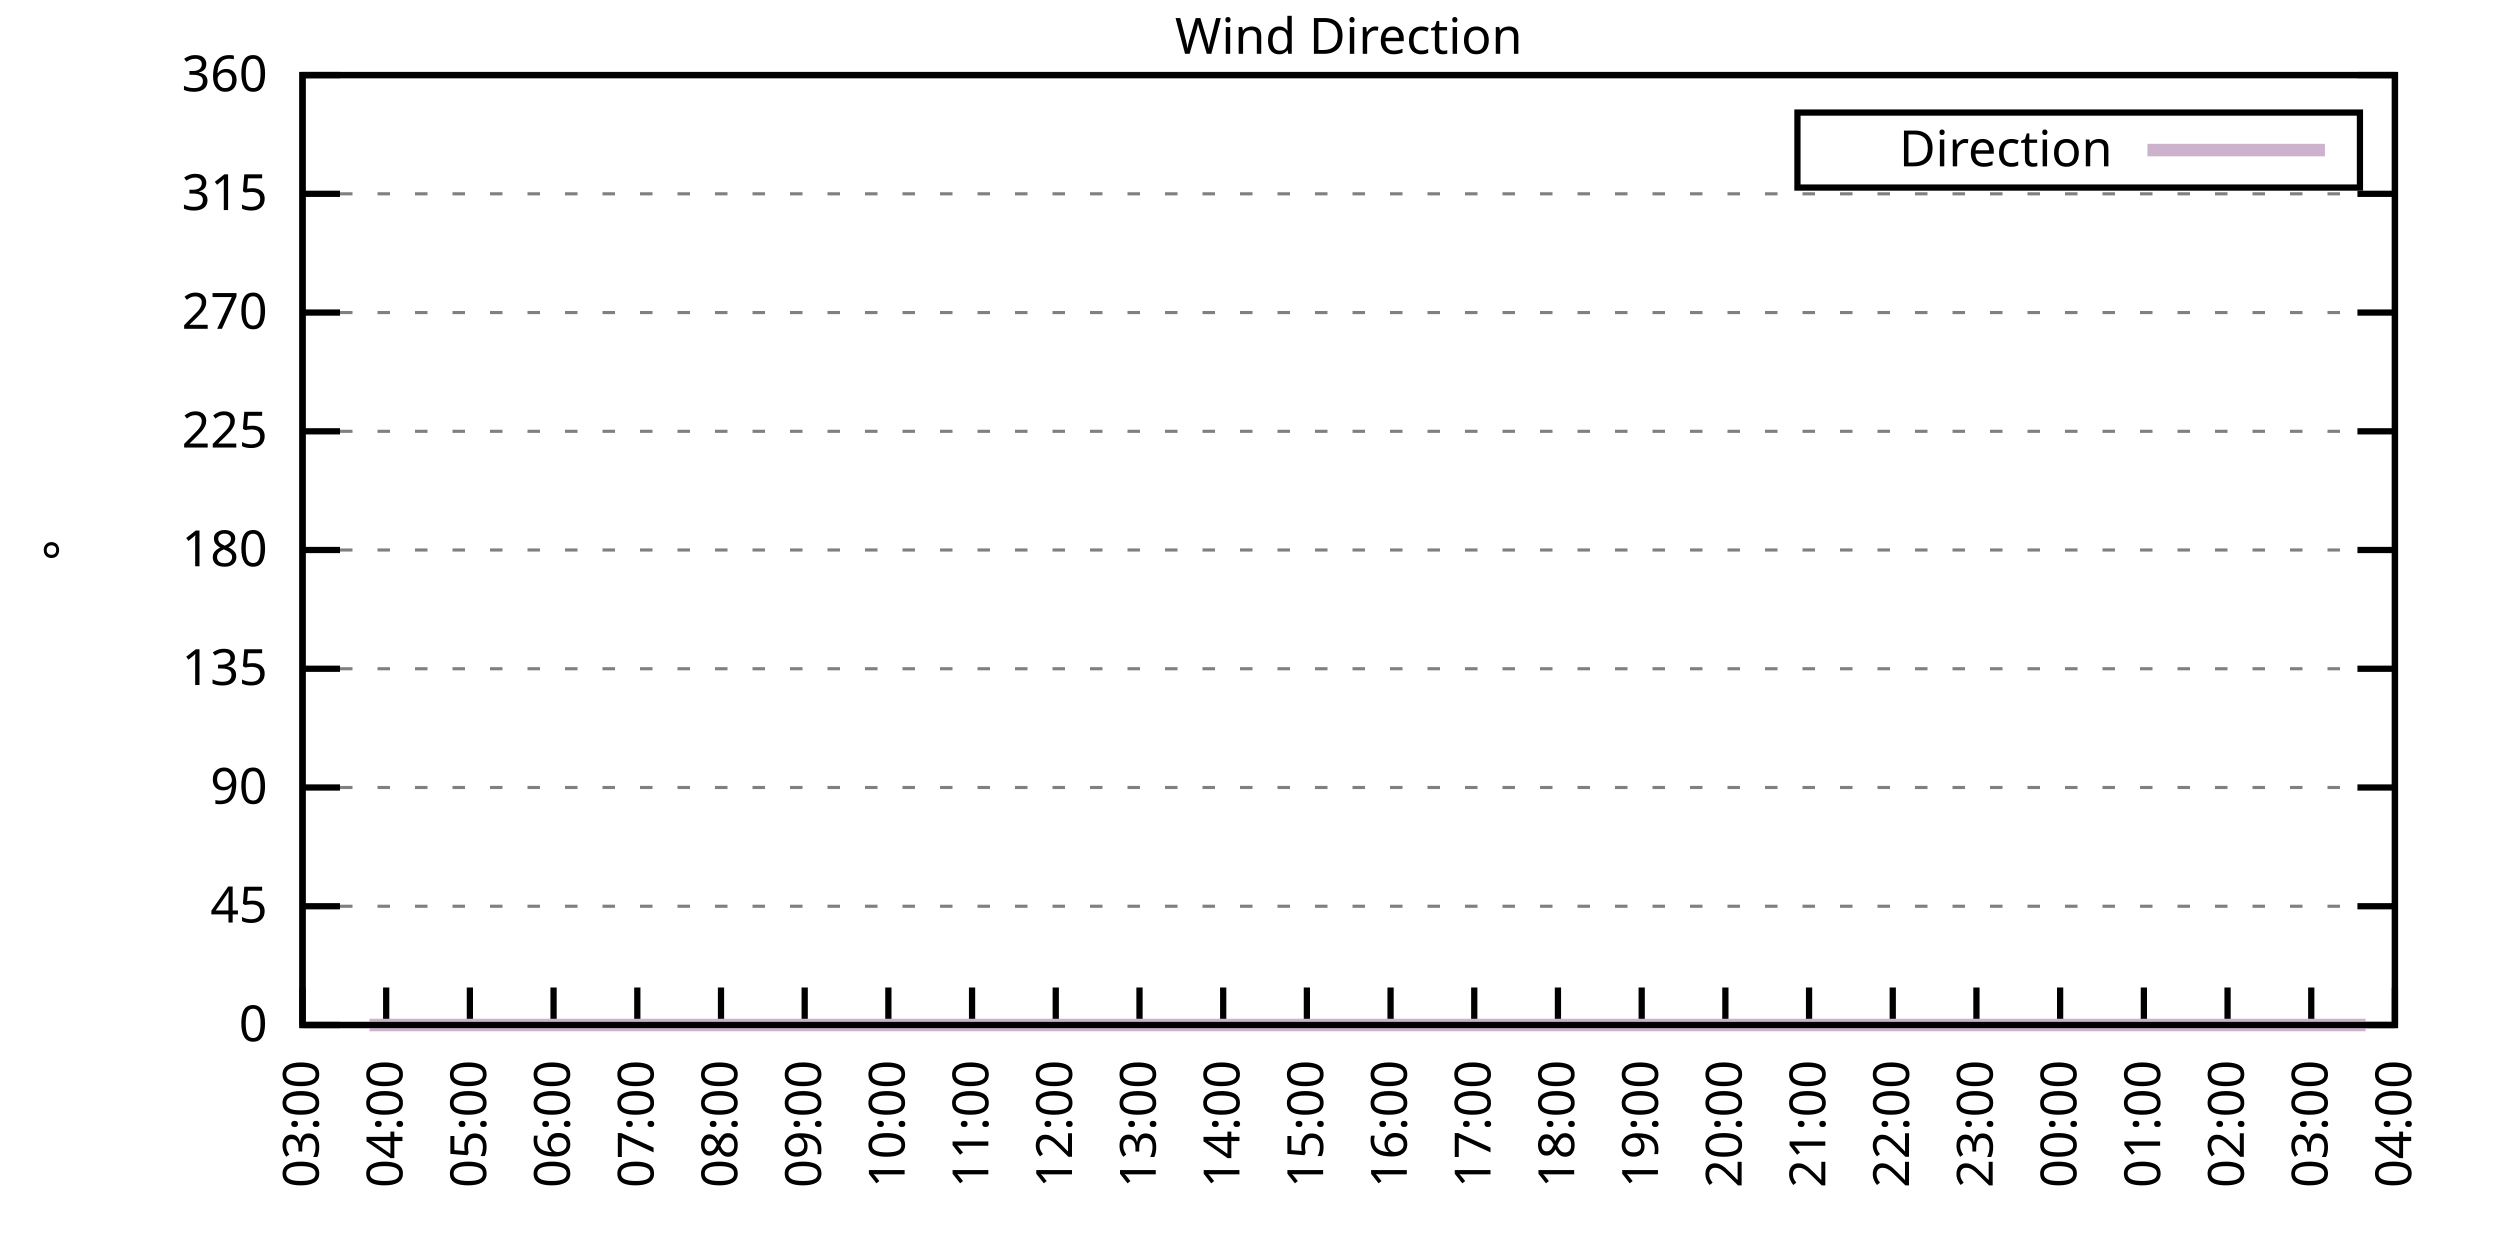
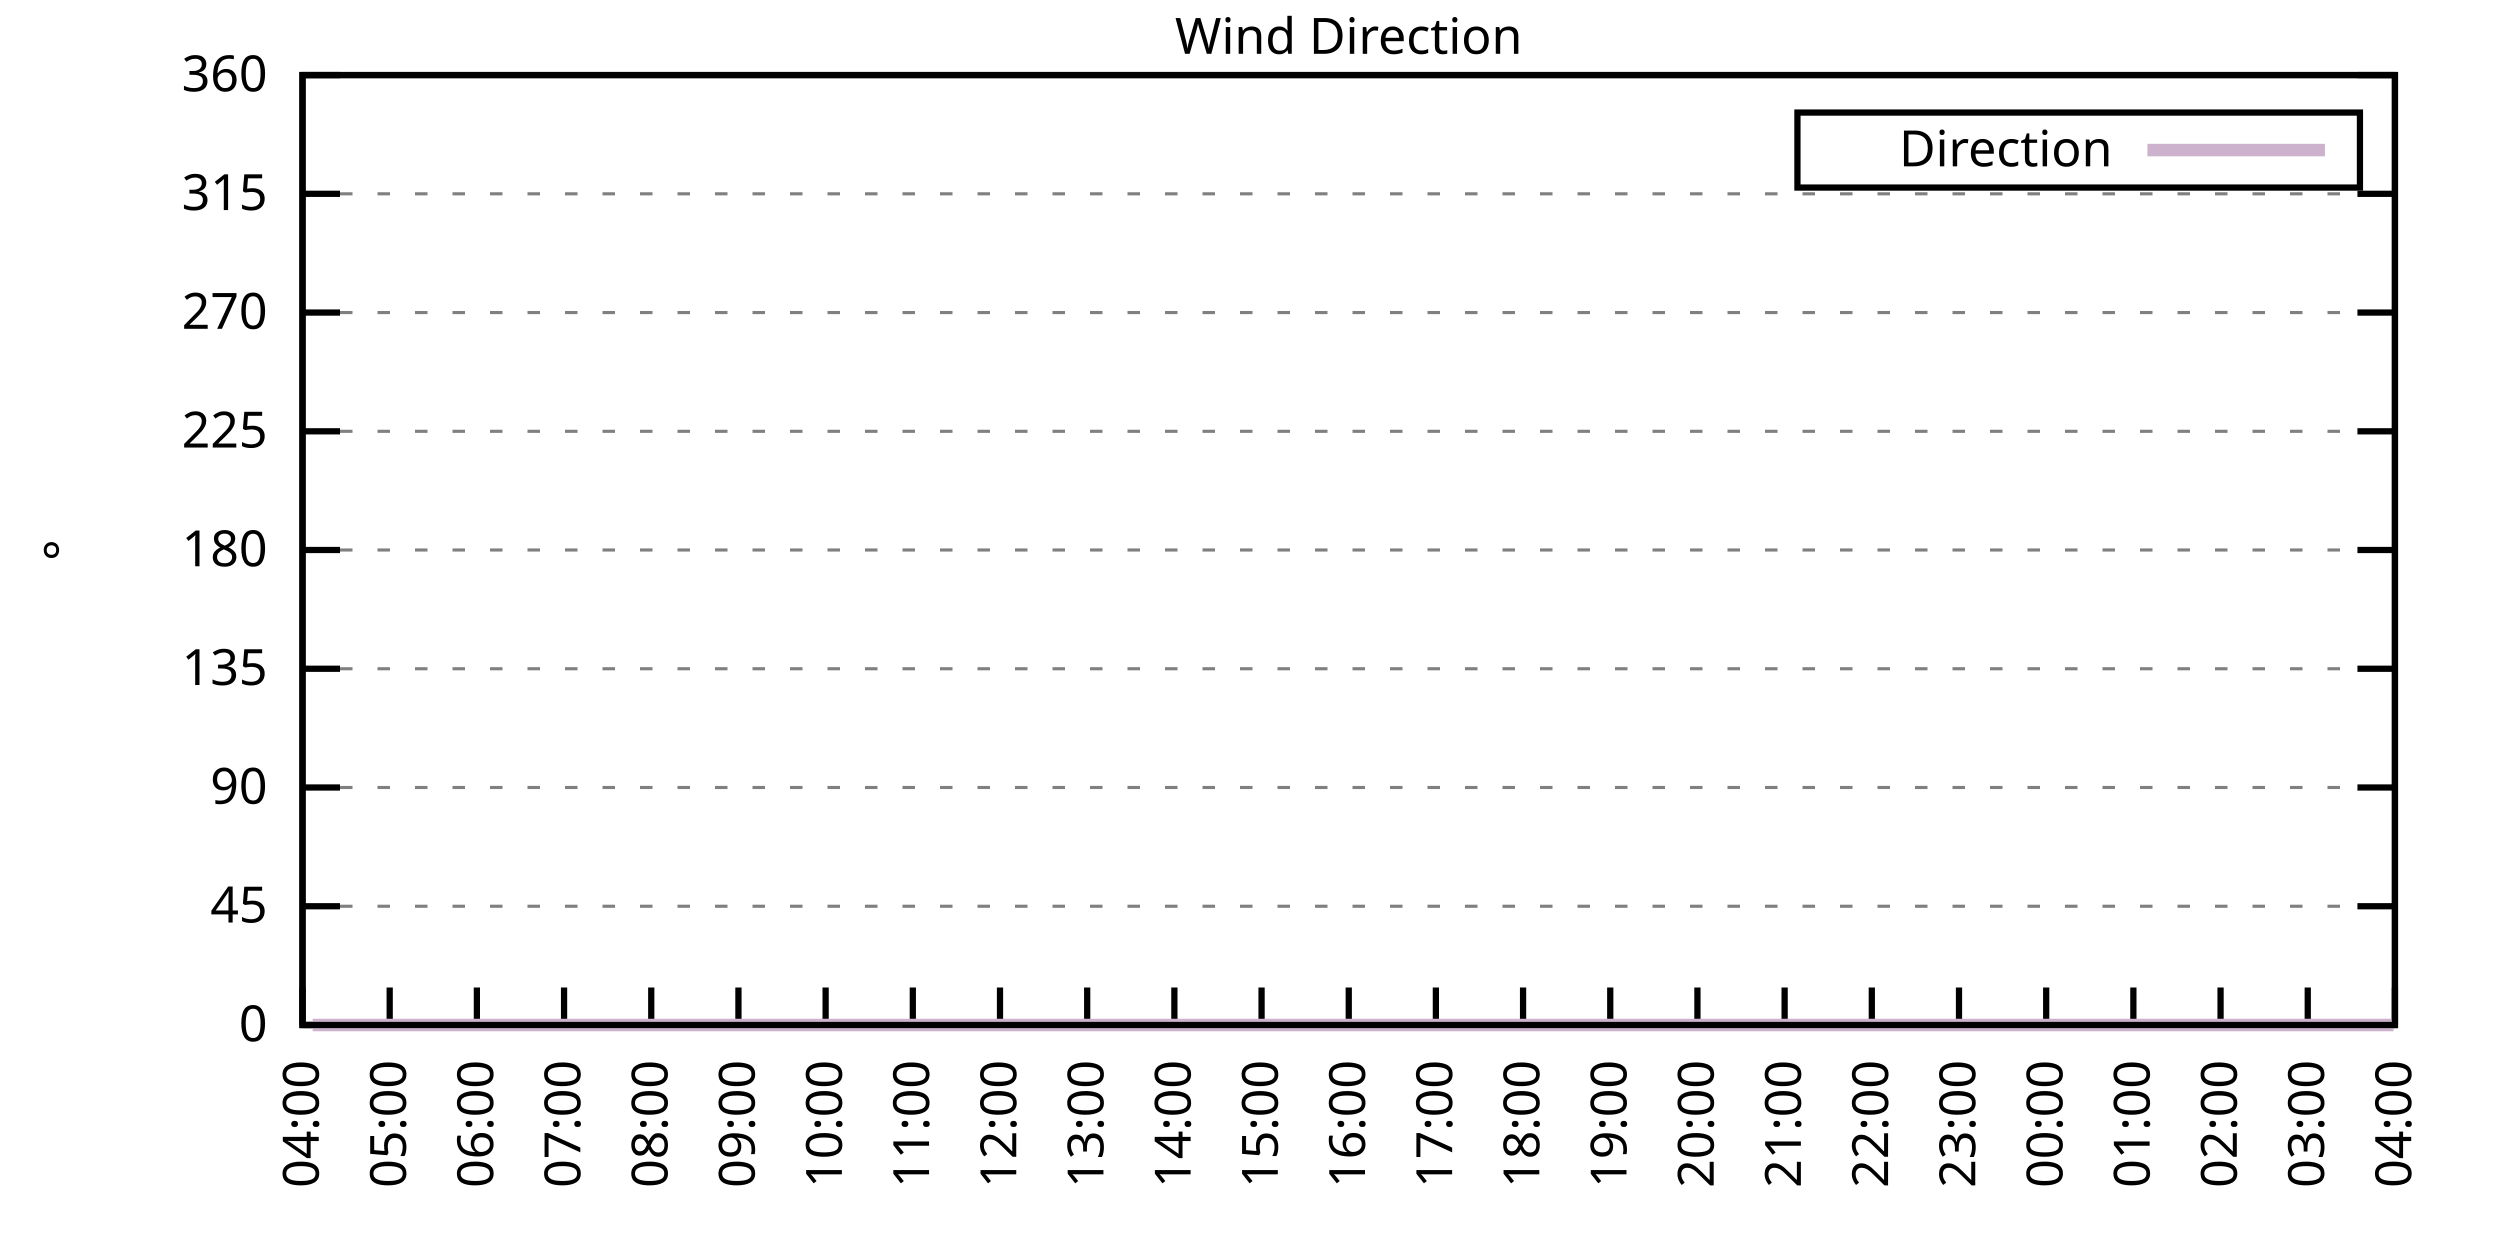
<svg xmlns="http://www.w3.org/2000/svg" xmlns:xlink="http://www.w3.org/1999/xlink" width="400" height="200" viewBox="0 0 400 200">
  <g id="gnuplot_canvas">
    <rect x="0" y="0" width="400" height="200" fill="none" />
    <defs>
      <circle id="gpDot" r="0.5" stroke-width="0.5" stroke="currentColor" />
      <path id="gpPt0" stroke-width="0.333" stroke="currentColor" d="M-1,0 h2 M0,-1 v2" />
      <path id="gpPt1" stroke-width="0.333" stroke="currentColor" d="M-1,-1 L1,1 M1,-1 L-1,1" />
      <path id="gpPt2" stroke-width="0.333" stroke="currentColor" d="M-1,0 L1,0 M0,-1 L0,1 M-1,-1 L1,1 M-1,1 L1,-1" />
      <rect id="gpPt3" stroke-width="0.333" stroke="currentColor" x="-1" y="-1" width="2" height="2" />
      <rect id="gpPt4" stroke-width="0.333" stroke="currentColor" fill="currentColor" x="-1" y="-1" width="2" height="2" />
      <circle id="gpPt5" stroke-width="0.333" stroke="currentColor" cx="0" cy="0" r="1" />
      <use xlink:href="#gpPt5" id="gpPt6" fill="currentColor" stroke="none" />
      <path id="gpPt7" stroke-width="0.333" stroke="currentColor" d="M0,-1.33 L-1.33,0.67 L1.33,0.67 z" />
      <use xlink:href="#gpPt7" id="gpPt8" fill="currentColor" stroke="none" />
      <use xlink:href="#gpPt7" id="gpPt9" stroke="currentColor" transform="rotate(180)" />
      <use xlink:href="#gpPt9" id="gpPt10" fill="currentColor" stroke="none" />
      <use xlink:href="#gpPt3" id="gpPt11" stroke="currentColor" transform="rotate(45)" />
      <use xlink:href="#gpPt11" id="gpPt12" fill="currentColor" stroke="none" />
      <path id="gpPt13" stroke-width="0.333" stroke="currentColor" d="M0,1.330 L1.265,0.411 L0.782,-1.067 L-0.782,-1.076 L-1.265,0.411 z" />
      <use xlink:href="#gpPt13" id="gpPt14" fill="currentColor" stroke="none" />
      <filter id="textbox" filterUnits="objectBoundingBox" x="0" y="0" height="1" width="1">
        <feFlood flood-color="white" flood-opacity="1" result="bgnd" />
        <feComposite in="SourceGraphic" in2="bgnd" operator="atop" />
      </filter>
      <filter id="greybox" filterUnits="objectBoundingBox" x="0" y="0" height="1" width="1">
        <feFlood flood-color="lightgrey" flood-opacity="1" result="grey" />
        <feComposite in="SourceGraphic" in2="grey" operator="atop" />
      </filter>
    </defs>
    <g fill="none" color="white" stroke="currentColor" stroke-width="1.00" stroke-linecap="butt" stroke-linejoin="miter">
</g>
    <g fill="none" color="black" stroke="currentColor" stroke-width="1.00" stroke-linecap="butt" stroke-linejoin="miter">
      <g stroke="none" shape-rendering="crispEdges">
        <polygon fill="rgb(255, 255, 255)" points="48.40,164.00 383.18,164.00 383.18,12.02 48.40,12.02 " />
      </g>
    </g>
    <g fill="none" color="black" stroke="currentColor" stroke-width="1.00" stroke-linecap="butt" stroke-linejoin="miter">
</g>
    <g fill="none" color="black" stroke="black" stroke-width="0.50" stroke-linecap="butt" stroke-linejoin="miter">
</g>
    <g fill="none" color="gray" stroke="currentColor" stroke-width="0.50" stroke-linecap="butt" stroke-linejoin="miter">
      <path stroke="gray" stroke-dasharray="2,4" class="gridline" d="M48.40,164.00 L383.19,164.00  " />
    </g>
    <g fill="none" color="gray" stroke="gray" stroke-width="1.00" stroke-linecap="butt" stroke-linejoin="miter">
</g>
    <g fill="none" color="black" stroke="currentColor" stroke-width="1.00" stroke-linecap="butt" stroke-linejoin="miter">
      <path stroke="black" d="M48.40,164.00 L54.40,164.00 M383.19,164.00 L377.19,164.00  " />
      <g transform="translate(42.80,166.60)" stroke="none" fill="black" font-family="Sans" font-size="8.00" text-anchor="end">
        <text>
          <tspan font-family="Sans"> 0</tspan>
        </text>
      </g>
    </g>
    <g fill="none" color="black" stroke="currentColor" stroke-width="1.00" stroke-linecap="butt" stroke-linejoin="miter">
</g>
    <g fill="none" color="black" stroke="black" stroke-width="0.50" stroke-linecap="butt" stroke-linejoin="miter">
</g>
    <g fill="none" color="gray" stroke="currentColor" stroke-width="0.50" stroke-linecap="butt" stroke-linejoin="miter">
      <path stroke="gray" stroke-dasharray="2,4" class="gridline" d="M48.40,145.00 L383.19,145.00  " />
    </g>
    <g fill="none" color="gray" stroke="gray" stroke-width="1.00" stroke-linecap="butt" stroke-linejoin="miter">
</g>
    <g fill="none" color="black" stroke="currentColor" stroke-width="1.00" stroke-linecap="butt" stroke-linejoin="miter">
      <path stroke="black" d="M48.40,145.00 L54.40,145.00 M383.19,145.00 L377.19,145.00  " />
      <g transform="translate(42.80,147.60)" stroke="none" fill="black" font-family="Sans" font-size="8.00" text-anchor="end">
        <text>
          <tspan font-family="Sans"> 45</tspan>
        </text>
      </g>
    </g>
    <g fill="none" color="black" stroke="currentColor" stroke-width="1.00" stroke-linecap="butt" stroke-linejoin="miter">
</g>
    <g fill="none" color="black" stroke="black" stroke-width="0.50" stroke-linecap="butt" stroke-linejoin="miter">
</g>
    <g fill="none" color="gray" stroke="currentColor" stroke-width="0.50" stroke-linecap="butt" stroke-linejoin="miter">
      <path stroke="gray" stroke-dasharray="2,4" class="gridline" d="M48.40,126.00 L383.19,126.00  " />
    </g>
    <g fill="none" color="gray" stroke="gray" stroke-width="1.00" stroke-linecap="butt" stroke-linejoin="miter">
</g>
    <g fill="none" color="black" stroke="currentColor" stroke-width="1.00" stroke-linecap="butt" stroke-linejoin="miter">
      <path stroke="black" d="M48.40,126.00 L54.40,126.00 M383.19,126.00 L377.19,126.00  " />
      <g transform="translate(42.80,128.60)" stroke="none" fill="black" font-family="Sans" font-size="8.00" text-anchor="end">
        <text>
          <tspan font-family="Sans"> 90</tspan>
        </text>
      </g>
    </g>
    <g fill="none" color="black" stroke="currentColor" stroke-width="1.00" stroke-linecap="butt" stroke-linejoin="miter">
</g>
    <g fill="none" color="black" stroke="black" stroke-width="0.50" stroke-linecap="butt" stroke-linejoin="miter">
</g>
    <g fill="none" color="gray" stroke="currentColor" stroke-width="0.50" stroke-linecap="butt" stroke-linejoin="miter">
      <path stroke="gray" stroke-dasharray="2,4" class="gridline" d="M48.40,107.00 L383.19,107.00  " />
    </g>
    <g fill="none" color="gray" stroke="gray" stroke-width="1.00" stroke-linecap="butt" stroke-linejoin="miter">
</g>
    <g fill="none" color="black" stroke="currentColor" stroke-width="1.00" stroke-linecap="butt" stroke-linejoin="miter">
      <path stroke="black" d="M48.40,107.00 L54.40,107.00 M383.19,107.00 L377.19,107.00  " />
      <g transform="translate(42.80,109.60)" stroke="none" fill="black" font-family="Sans" font-size="8.00" text-anchor="end">
        <text>
          <tspan font-family="Sans"> 135</tspan>
        </text>
      </g>
    </g>
    <g fill="none" color="black" stroke="currentColor" stroke-width="1.00" stroke-linecap="butt" stroke-linejoin="miter">
</g>
    <g fill="none" color="black" stroke="black" stroke-width="0.50" stroke-linecap="butt" stroke-linejoin="miter">
</g>
    <g fill="none" color="gray" stroke="currentColor" stroke-width="0.50" stroke-linecap="butt" stroke-linejoin="miter">
      <path stroke="gray" stroke-dasharray="2,4" class="gridline" d="M48.40,88.00 L383.19,88.00  " />
    </g>
    <g fill="none" color="gray" stroke="gray" stroke-width="1.00" stroke-linecap="butt" stroke-linejoin="miter">
</g>
    <g fill="none" color="black" stroke="currentColor" stroke-width="1.00" stroke-linecap="butt" stroke-linejoin="miter">
      <path stroke="black" d="M48.40,88.00 L54.40,88.00 M383.19,88.00 L377.19,88.00  " />
      <g transform="translate(42.80,90.60)" stroke="none" fill="black" font-family="Sans" font-size="8.00" text-anchor="end">
        <text>
          <tspan font-family="Sans"> 180</tspan>
        </text>
      </g>
    </g>
    <g fill="none" color="black" stroke="currentColor" stroke-width="1.00" stroke-linecap="butt" stroke-linejoin="miter">
</g>
    <g fill="none" color="black" stroke="black" stroke-width="0.50" stroke-linecap="butt" stroke-linejoin="miter">
</g>
    <g fill="none" color="gray" stroke="currentColor" stroke-width="0.50" stroke-linecap="butt" stroke-linejoin="miter">
      <path stroke="gray" stroke-dasharray="2,4" class="gridline" d="M48.40,69.01 L383.19,69.01  " />
    </g>
    <g fill="none" color="gray" stroke="gray" stroke-width="1.00" stroke-linecap="butt" stroke-linejoin="miter">
</g>
    <g fill="none" color="black" stroke="currentColor" stroke-width="1.00" stroke-linecap="butt" stroke-linejoin="miter">
      <path stroke="black" d="M48.40,69.01 L54.40,69.01 M383.19,69.01 L377.19,69.01  " />
      <g transform="translate(42.80,71.61)" stroke="none" fill="black" font-family="Sans" font-size="8.00" text-anchor="end">
        <text>
          <tspan font-family="Sans"> 225</tspan>
        </text>
      </g>
    </g>
    <g fill="none" color="black" stroke="currentColor" stroke-width="1.00" stroke-linecap="butt" stroke-linejoin="miter">
</g>
    <g fill="none" color="black" stroke="black" stroke-width="0.50" stroke-linecap="butt" stroke-linejoin="miter">
</g>
    <g fill="none" color="gray" stroke="currentColor" stroke-width="0.50" stroke-linecap="butt" stroke-linejoin="miter">
      <path stroke="gray" stroke-dasharray="2,4" class="gridline" d="M48.40,50.01 L383.19,50.01  " />
    </g>
    <g fill="none" color="gray" stroke="gray" stroke-width="1.00" stroke-linecap="butt" stroke-linejoin="miter">
</g>
    <g fill="none" color="black" stroke="currentColor" stroke-width="1.00" stroke-linecap="butt" stroke-linejoin="miter">
      <path stroke="black" d="M48.40,50.01 L54.40,50.01 M383.19,50.01 L377.19,50.01  " />
      <g transform="translate(42.80,52.61)" stroke="none" fill="black" font-family="Sans" font-size="8.00" text-anchor="end">
        <text>
          <tspan font-family="Sans"> 270</tspan>
        </text>
      </g>
    </g>
    <g fill="none" color="black" stroke="currentColor" stroke-width="1.00" stroke-linecap="butt" stroke-linejoin="miter">
</g>
    <g fill="none" color="black" stroke="black" stroke-width="0.50" stroke-linecap="butt" stroke-linejoin="miter">
</g>
    <g fill="none" color="gray" stroke="currentColor" stroke-width="0.50" stroke-linecap="butt" stroke-linejoin="miter">
      <path stroke="gray" stroke-dasharray="2,4" class="gridline" d="M48.40,31.01 L383.19,31.01  " />
    </g>
    <g fill="none" color="gray" stroke="gray" stroke-width="1.00" stroke-linecap="butt" stroke-linejoin="miter">
</g>
    <g fill="none" color="black" stroke="currentColor" stroke-width="1.00" stroke-linecap="butt" stroke-linejoin="miter">
      <path stroke="black" d="M48.40,31.01 L54.40,31.01 M383.19,31.01 L377.19,31.01  " />
      <g transform="translate(42.80,33.61)" stroke="none" fill="black" font-family="Sans" font-size="8.00" text-anchor="end">
        <text>
          <tspan font-family="Sans"> 315</tspan>
        </text>
      </g>
    </g>
    <g fill="none" color="black" stroke="currentColor" stroke-width="1.00" stroke-linecap="butt" stroke-linejoin="miter">
</g>
    <g fill="none" color="black" stroke="black" stroke-width="0.50" stroke-linecap="butt" stroke-linejoin="miter">
</g>
    <g fill="none" color="gray" stroke="currentColor" stroke-width="0.50" stroke-linecap="butt" stroke-linejoin="miter">
      <path stroke="gray" stroke-dasharray="2,4" class="gridline" d="M48.40,12.01 L383.19,12.01  " />
    </g>
    <g fill="none" color="gray" stroke="gray" stroke-width="1.00" stroke-linecap="butt" stroke-linejoin="miter">
</g>
    <g fill="none" color="black" stroke="currentColor" stroke-width="1.00" stroke-linecap="butt" stroke-linejoin="miter">
      <path stroke="black" d="M48.40,12.01 L54.40,12.01 M383.19,12.01 L377.19,12.01  " />
      <g transform="translate(42.80,14.61)" stroke="none" fill="black" font-family="Sans" font-size="8.00" text-anchor="end">
        <text>
          <tspan font-family="Sans"> 360</tspan>
        </text>
      </g>
    </g>
    <g fill="none" color="black" stroke="currentColor" stroke-width="1.00" stroke-linecap="butt" stroke-linejoin="miter">
      <path stroke="black" d="M48.40,164.00 L48.40,158.00  " />
      <g transform="translate(51.00,169.60) rotate(270.00)" stroke="none" fill="black" font-family="Sans" font-size="8.00" text-anchor="end">
        <text>
-           <tspan font-family="Sans">03:00</tspan>
-         </text>
-       </g>
-     </g>
-     <g fill="none" color="black" stroke="currentColor" stroke-width="1.00" stroke-linecap="butt" stroke-linejoin="miter">
-       <path stroke="black" d="M61.79,164.00 L61.79,158.00  " />
-       <g transform="translate(64.39,169.60) rotate(270.00)" stroke="none" fill="black" font-family="Sans" font-size="8.00" text-anchor="end">
-         <text>
          <tspan font-family="Sans">04:00</tspan>
        </text>
      </g>
    </g>
    <g fill="none" color="black" stroke="currentColor" stroke-width="1.00" stroke-linecap="butt" stroke-linejoin="miter">
-       <path stroke="black" d="M75.18,164.00 L75.18,158.00  " />
-       <g transform="translate(77.78,169.60) rotate(270.00)" stroke="none" fill="black" font-family="Sans" font-size="8.00" text-anchor="end">
+       <path stroke="black" d="M62.35,164.00 L62.35,158.00  " />
+       <g transform="translate(64.95,169.60) rotate(270.00)" stroke="none" fill="black" font-family="Sans" font-size="8.00" text-anchor="end">
        <text>
          <tspan font-family="Sans">05:00</tspan>
        </text>
      </g>
    </g>
    <g fill="none" color="black" stroke="currentColor" stroke-width="1.00" stroke-linecap="butt" stroke-linejoin="miter">
-       <path stroke="black" d="M88.57,164.00 L88.57,158.00  " />
-       <g transform="translate(91.17,169.60) rotate(270.00)" stroke="none" fill="black" font-family="Sans" font-size="8.00" text-anchor="end">
+       <path stroke="black" d="M76.30,164.00 L76.30,158.00  " />
+       <g transform="translate(78.90,169.60) rotate(270.00)" stroke="none" fill="black" font-family="Sans" font-size="8.00" text-anchor="end">
        <text>
          <tspan font-family="Sans">06:00</tspan>
        </text>
      </g>
    </g>
    <g fill="none" color="black" stroke="currentColor" stroke-width="1.00" stroke-linecap="butt" stroke-linejoin="miter">
-       <path stroke="black" d="M101.97,164.00 L101.97,158.00  " />
-       <g transform="translate(104.57,169.60) rotate(270.00)" stroke="none" fill="black" font-family="Sans" font-size="8.00" text-anchor="end">
+       <path stroke="black" d="M90.25,164.00 L90.25,158.00  " />
+       <g transform="translate(92.85,169.60) rotate(270.00)" stroke="none" fill="black" font-family="Sans" font-size="8.00" text-anchor="end">
        <text>
          <tspan font-family="Sans">07:00</tspan>
        </text>
      </g>
    </g>
    <g fill="none" color="black" stroke="currentColor" stroke-width="1.00" stroke-linecap="butt" stroke-linejoin="miter">
-       <path stroke="black" d="M115.36,164.00 L115.36,158.00  " />
-       <g transform="translate(117.96,169.60) rotate(270.00)" stroke="none" fill="black" font-family="Sans" font-size="8.00" text-anchor="end">
+       <path stroke="black" d="M104.20,164.00 L104.20,158.00  " />
+       <g transform="translate(106.80,169.60) rotate(270.00)" stroke="none" fill="black" font-family="Sans" font-size="8.00" text-anchor="end">
        <text>
          <tspan font-family="Sans">08:00</tspan>
        </text>
      </g>
    </g>
    <g fill="none" color="black" stroke="currentColor" stroke-width="1.00" stroke-linecap="butt" stroke-linejoin="miter">
-       <path stroke="black" d="M128.75,164.00 L128.75,158.00  " />
-       <g transform="translate(131.35,169.60) rotate(270.00)" stroke="none" fill="black" font-family="Sans" font-size="8.00" text-anchor="end">
+       <path stroke="black" d="M118.15,164.00 L118.15,158.00  " />
+       <g transform="translate(120.75,169.60) rotate(270.00)" stroke="none" fill="black" font-family="Sans" font-size="8.00" text-anchor="end">
        <text>
          <tspan font-family="Sans">09:00</tspan>
        </text>
      </g>
    </g>
    <g fill="none" color="black" stroke="currentColor" stroke-width="1.00" stroke-linecap="butt" stroke-linejoin="miter">
-       <path stroke="black" d="M142.14,164.00 L142.14,158.00  " />
-       <g transform="translate(144.74,169.60) rotate(270.00)" stroke="none" fill="black" font-family="Sans" font-size="8.00" text-anchor="end">
+       <path stroke="black" d="M132.10,164.00 L132.10,158.00  " />
+       <g transform="translate(134.70,169.60) rotate(270.00)" stroke="none" fill="black" font-family="Sans" font-size="8.00" text-anchor="end">
        <text>
          <tspan font-family="Sans">10:00</tspan>
        </text>
      </g>
    </g>
    <g fill="none" color="black" stroke="currentColor" stroke-width="1.00" stroke-linecap="butt" stroke-linejoin="miter">
-       <path stroke="black" d="M155.53,164.00 L155.53,158.00  " />
-       <g transform="translate(158.13,169.60) rotate(270.00)" stroke="none" fill="black" font-family="Sans" font-size="8.00" text-anchor="end">
+       <path stroke="black" d="M146.05,164.00 L146.05,158.00  " />
+       <g transform="translate(148.65,169.60) rotate(270.00)" stroke="none" fill="black" font-family="Sans" font-size="8.00" text-anchor="end">
        <text>
          <tspan font-family="Sans">11:00</tspan>
        </text>
      </g>
    </g>
    <g fill="none" color="black" stroke="currentColor" stroke-width="1.00" stroke-linecap="butt" stroke-linejoin="miter">
-       <path stroke="black" d="M168.92,164.00 L168.92,158.00  " />
-       <g transform="translate(171.52,169.60) rotate(270.00)" stroke="none" fill="black" font-family="Sans" font-size="8.00" text-anchor="end">
+       <path stroke="black" d="M160.00,164.00 L160.00,158.00  " />
+       <g transform="translate(162.60,169.60) rotate(270.00)" stroke="none" fill="black" font-family="Sans" font-size="8.00" text-anchor="end">
        <text>
          <tspan font-family="Sans">12:00</tspan>
        </text>
      </g>
    </g>
    <g fill="none" color="black" stroke="currentColor" stroke-width="1.00" stroke-linecap="butt" stroke-linejoin="miter">
-       <path stroke="black" d="M182.32,164.00 L182.32,158.00  " />
-       <g transform="translate(184.92,169.60) rotate(270.00)" stroke="none" fill="black" font-family="Sans" font-size="8.00" text-anchor="end">
+       <path stroke="black" d="M173.95,164.00 L173.95,158.00  " />
+       <g transform="translate(176.55,169.60) rotate(270.00)" stroke="none" fill="black" font-family="Sans" font-size="8.00" text-anchor="end">
        <text>
          <tspan font-family="Sans">13:00</tspan>
        </text>
      </g>
    </g>
    <g fill="none" color="black" stroke="currentColor" stroke-width="1.00" stroke-linecap="butt" stroke-linejoin="miter">
-       <path stroke="black" d="M195.71,164.00 L195.71,158.00  " />
-       <g transform="translate(198.31,169.60) rotate(270.00)" stroke="none" fill="black" font-family="Sans" font-size="8.00" text-anchor="end">
+       <path stroke="black" d="M187.90,164.00 L187.90,158.00  " />
+       <g transform="translate(190.50,169.60) rotate(270.00)" stroke="none" fill="black" font-family="Sans" font-size="8.00" text-anchor="end">
        <text>
          <tspan font-family="Sans">14:00</tspan>
        </text>
      </g>
    </g>
    <g fill="none" color="black" stroke="currentColor" stroke-width="1.00" stroke-linecap="butt" stroke-linejoin="miter">
-       <path stroke="black" d="M209.10,164.00 L209.10,158.00  " />
-       <g transform="translate(211.70,169.60) rotate(270.00)" stroke="none" fill="black" font-family="Sans" font-size="8.00" text-anchor="end">
+       <path stroke="black" d="M201.85,164.00 L201.85,158.00  " />
+       <g transform="translate(204.45,169.60) rotate(270.00)" stroke="none" fill="black" font-family="Sans" font-size="8.00" text-anchor="end">
        <text>
          <tspan font-family="Sans">15:00</tspan>
        </text>
      </g>
    </g>
    <g fill="none" color="black" stroke="currentColor" stroke-width="1.00" stroke-linecap="butt" stroke-linejoin="miter">
-       <path stroke="black" d="M222.49,164.00 L222.49,158.00  " />
-       <g transform="translate(225.09,169.60) rotate(270.00)" stroke="none" fill="black" font-family="Sans" font-size="8.00" text-anchor="end">
+       <path stroke="black" d="M215.80,164.00 L215.80,158.00  " />
+       <g transform="translate(218.40,169.60) rotate(270.00)" stroke="none" fill="black" font-family="Sans" font-size="8.00" text-anchor="end">
        <text>
          <tspan font-family="Sans">16:00</tspan>
        </text>
      </g>
    </g>
    <g fill="none" color="black" stroke="currentColor" stroke-width="1.00" stroke-linecap="butt" stroke-linejoin="miter">
-       <path stroke="black" d="M235.88,164.00 L235.88,158.00  " />
-       <g transform="translate(238.48,169.60) rotate(270.00)" stroke="none" fill="black" font-family="Sans" font-size="8.00" text-anchor="end">
+       <path stroke="black" d="M229.74,164.00 L229.74,158.00  " />
+       <g transform="translate(232.34,169.60) rotate(270.00)" stroke="none" fill="black" font-family="Sans" font-size="8.00" text-anchor="end">
        <text>
          <tspan font-family="Sans">17:00</tspan>
        </text>
      </g>
    </g>
    <g fill="none" color="black" stroke="currentColor" stroke-width="1.00" stroke-linecap="butt" stroke-linejoin="miter">
-       <path stroke="black" d="M249.27,164.00 L249.27,158.00  " />
-       <g transform="translate(251.87,169.60) rotate(270.00)" stroke="none" fill="black" font-family="Sans" font-size="8.00" text-anchor="end">
+       <path stroke="black" d="M243.69,164.00 L243.69,158.00  " />
+       <g transform="translate(246.29,169.60) rotate(270.00)" stroke="none" fill="black" font-family="Sans" font-size="8.00" text-anchor="end">
        <text>
          <tspan font-family="Sans">18:00</tspan>
        </text>
      </g>
    </g>
    <g fill="none" color="black" stroke="currentColor" stroke-width="1.00" stroke-linecap="butt" stroke-linejoin="miter">
-       <path stroke="black" d="M262.67,164.00 L262.67,158.00  " />
-       <g transform="translate(265.27,169.60) rotate(270.00)" stroke="none" fill="black" font-family="Sans" font-size="8.00" text-anchor="end">
+       <path stroke="black" d="M257.64,164.00 L257.64,158.00  " />
+       <g transform="translate(260.24,169.60) rotate(270.00)" stroke="none" fill="black" font-family="Sans" font-size="8.00" text-anchor="end">
        <text>
          <tspan font-family="Sans">19:00</tspan>
        </text>
      </g>
    </g>
    <g fill="none" color="black" stroke="currentColor" stroke-width="1.00" stroke-linecap="butt" stroke-linejoin="miter">
-       <path stroke="black" d="M276.06,164.00 L276.06,158.00  " />
-       <g transform="translate(278.66,169.60) rotate(270.00)" stroke="none" fill="black" font-family="Sans" font-size="8.00" text-anchor="end">
+       <path stroke="black" d="M271.59,164.00 L271.59,158.00  " />
+       <g transform="translate(274.19,169.60) rotate(270.00)" stroke="none" fill="black" font-family="Sans" font-size="8.00" text-anchor="end">
        <text>
          <tspan font-family="Sans">20:00</tspan>
        </text>
      </g>
    </g>
    <g fill="none" color="black" stroke="currentColor" stroke-width="1.00" stroke-linecap="butt" stroke-linejoin="miter">
-       <path stroke="black" d="M289.45,164.00 L289.45,158.00  " />
-       <g transform="translate(292.05,169.60) rotate(270.00)" stroke="none" fill="black" font-family="Sans" font-size="8.00" text-anchor="end">
+       <path stroke="black" d="M285.54,164.00 L285.54,158.00  " />
+       <g transform="translate(288.14,169.60) rotate(270.00)" stroke="none" fill="black" font-family="Sans" font-size="8.00" text-anchor="end">
        <text>
          <tspan font-family="Sans">21:00</tspan>
        </text>
      </g>
    </g>
    <g fill="none" color="black" stroke="currentColor" stroke-width="1.00" stroke-linecap="butt" stroke-linejoin="miter">
-       <path stroke="black" d="M302.84,164.00 L302.84,158.00  " />
-       <g transform="translate(305.44,169.60) rotate(270.00)" stroke="none" fill="black" font-family="Sans" font-size="8.00" text-anchor="end">
+       <path stroke="black" d="M299.49,164.00 L299.49,158.00  " />
+       <g transform="translate(302.09,169.60) rotate(270.00)" stroke="none" fill="black" font-family="Sans" font-size="8.00" text-anchor="end">
        <text>
          <tspan font-family="Sans">22:00</tspan>
        </text>
      </g>
    </g>
    <g fill="none" color="black" stroke="currentColor" stroke-width="1.00" stroke-linecap="butt" stroke-linejoin="miter">
-       <path stroke="black" d="M316.23,164.00 L316.23,158.00  " />
-       <g transform="translate(318.83,169.60) rotate(270.00)" stroke="none" fill="black" font-family="Sans" font-size="8.00" text-anchor="end">
+       <path stroke="black" d="M313.44,164.00 L313.44,158.00  " />
+       <g transform="translate(316.04,169.60) rotate(270.00)" stroke="none" fill="black" font-family="Sans" font-size="8.00" text-anchor="end">
        <text>
          <tspan font-family="Sans">23:00</tspan>
        </text>
      </g>
    </g>
    <g fill="none" color="black" stroke="currentColor" stroke-width="1.00" stroke-linecap="butt" stroke-linejoin="miter">
-       <path stroke="black" d="M329.62,164.00 L329.62,158.00  " />
-       <g transform="translate(332.22,169.60) rotate(270.00)" stroke="none" fill="black" font-family="Sans" font-size="8.00" text-anchor="end">
+       <path stroke="black" d="M327.39,164.00 L327.39,158.00  " />
+       <g transform="translate(329.99,169.60) rotate(270.00)" stroke="none" fill="black" font-family="Sans" font-size="8.00" text-anchor="end">
        <text>
          <tspan font-family="Sans">00:00</tspan>
        </text>
      </g>
    </g>
    <g fill="none" color="black" stroke="currentColor" stroke-width="1.00" stroke-linecap="butt" stroke-linejoin="miter">
-       <path stroke="black" d="M343.02,164.00 L343.02,158.00  " />
-       <g transform="translate(345.62,169.60) rotate(270.00)" stroke="none" fill="black" font-family="Sans" font-size="8.00" text-anchor="end">
+       <path stroke="black" d="M341.34,164.00 L341.34,158.00  " />
+       <g transform="translate(343.94,169.60) rotate(270.00)" stroke="none" fill="black" font-family="Sans" font-size="8.00" text-anchor="end">
        <text>
          <tspan font-family="Sans">01:00</tspan>
        </text>
      </g>
    </g>
    <g fill="none" color="black" stroke="currentColor" stroke-width="1.00" stroke-linecap="butt" stroke-linejoin="miter">
-       <path stroke="black" d="M356.41,164.00 L356.41,158.00  " />
-       <g transform="translate(359.01,169.60) rotate(270.00)" stroke="none" fill="black" font-family="Sans" font-size="8.00" text-anchor="end">
+       <path stroke="black" d="M355.29,164.00 L355.29,158.00  " />
+       <g transform="translate(357.89,169.60) rotate(270.00)" stroke="none" fill="black" font-family="Sans" font-size="8.00" text-anchor="end">
        <text>
          <tspan font-family="Sans">02:00</tspan>
        </text>
      </g>
    </g>
    <g fill="none" color="black" stroke="currentColor" stroke-width="1.00" stroke-linecap="butt" stroke-linejoin="miter">
-       <path stroke="black" d="M369.80,164.00 L369.80,158.00  " />
-       <g transform="translate(372.40,169.60) rotate(270.00)" stroke="none" fill="black" font-family="Sans" font-size="8.00" text-anchor="end">
+       <path stroke="black" d="M369.24,164.00 L369.24,158.00  " />
+       <g transform="translate(371.84,169.60) rotate(270.00)" stroke="none" fill="black" font-family="Sans" font-size="8.00" text-anchor="end">
        <text>
          <tspan font-family="Sans">03:00</tspan>
        </text>
      </g>
    </g>
    <g fill="none" color="black" stroke="currentColor" stroke-width="1.00" stroke-linecap="butt" stroke-linejoin="miter">
      <path stroke="black" d="M383.19,164.00 L383.19,158.00  " />
      <g transform="translate(385.79,169.60) rotate(270.00)" stroke="none" fill="black" font-family="Sans" font-size="8.00" text-anchor="end">
        <text>
          <tspan font-family="Sans">04:00</tspan>
        </text>
      </g>
    </g>
    <g fill="none" color="black" stroke="currentColor" stroke-width="1.00" stroke-linecap="butt" stroke-linejoin="miter">
</g>
    <g fill="none" color="black" stroke="currentColor" stroke-width="1.00" stroke-linecap="butt" stroke-linejoin="miter">
      <path stroke="black" d="M48.40,12.01 L48.40,164.00 L383.19,164.00 L383.19,12.01 L48.40,12.01 Z  " />
    </g>
    <g fill="none" color="black" stroke="currentColor" stroke-width="1.00" stroke-linecap="butt" stroke-linejoin="miter">
</g>
    <g fill="none" color="black" stroke="currentColor" stroke-width="1.00" stroke-linecap="butt" stroke-linejoin="miter">
      <path stroke="black" d="M287.59,30.01 L287.59,18.01 L377.59,18.01 L377.59,30.01 L287.59,30.01 Z  " />
    </g>
    <g id="Wind_direction_plot_1">
      <g fill="none" color="white" stroke="black" stroke-width="2.00" stroke-linecap="butt" stroke-linejoin="miter">
</g>
      <g fill="none" color="black" stroke="currentColor" stroke-width="2.00" stroke-linecap="butt" stroke-linejoin="miter">
        <g transform="translate(337.99,26.61)" stroke="none" fill="black" font-family="Sans" font-size="8.00" text-anchor="end">
          <text>
            <tspan font-family="Sans">Direction</tspan>
          </text>
        </g>
      </g>
      <g fill="none" color="black" stroke="currentColor" stroke-width="2.00" stroke-linecap="butt" stroke-linejoin="miter">
-         <path stroke="rgb(204, 178, 204)" d="M343.59,24.01 L371.99,24.01 M59.11,164.00 L61.57,164.00 L63.35,164.00 L65.81,164.00 L68.26,164.00 L70.27,164.00   L72.50,164.00 L74.51,164.00 L76.75,164.00 L79.20,164.00 L81.66,164.00 L83.89,164.00 L86.12,164.00 L88.35,164.00   L90.14,164.00 L92.37,164.00 L94.82,164.00 L97.28,164.00 L99.51,164.00 L101.74,164.00 L103.75,164.00 L105.98,164.00   L108.44,164.00 L110.45,164.00 L112.68,164.00 L115.13,164.00 L117.37,164.00 L119.38,164.00 L121.61,164.00 L124.06,164.00   L125.85,164.00 L128.30,164.00 L130.76,164.00 L135.00,164.00 L137.23,164.00 L139.46,164.00 L141.69,164.00 L143.93,164.00   L146.16,164.00 L148.61,164.00 L150.85,164.00 L153.08,164.00 L155.31,164.00 L157.54,164.00 L159.77,164.00 L161.56,164.00   L164.24,164.00 L166.47,164.00 L168.70,164.00 L170.71,164.00 L172.72,164.00 L175.17,164.00 L177.18,164.00 L179.64,164.00   L182.09,164.00 L184.32,164.00 L186.33,164.00 L188.79,164.00 L190.80,164.00 L193.03,164.00 L195.48,164.00 L197.27,164.00   L199.73,164.00 L201.96,164.00 L204.19,164.00 L206.64,164.00 L208.88,164.00 L211.11,164.00 L213.34,164.00 L215.57,164.00   L217.36,164.00 L219.81,164.00 L222.04,164.00 L224.50,164.00 L226.73,164.00 L228.96,164.00 L230.97,164.00 L233.43,164.00   L235.66,164.00 L237.89,164.00 L240.12,164.00 L241.91,164.00 L244.59,164.00 L246.82,164.00 L248.60,164.00 L251.28,164.00   L253.51,164.00 L255.75,164.00 L257.98,164.00 L260.21,164.00 L262.00,164.00 L264.67,164.00 L266.68,164.00 L269.14,164.00   L271.15,164.00 L273.38,164.00 L275.83,164.00 L278.07,164.00 L279.85,164.00 L282.31,164.00 L284.54,164.00 L286.99,164.00   L289.23,164.00 L291.23,164.00 L293.69,164.00 L295.70,164.00 L298.15,164.00 L300.16,164.00 L302.62,164.00 L304.40,164.00   L306.86,164.00 L309.31,164.00 L311.54,164.00 L313.78,164.00 L315.79,164.00 L317.79,164.00 L320.25,164.00 L322.48,164.00   L324.71,164.00 L327.17,164.00 L329.40,164.00 L331.63,164.00 L333.86,164.00 L336.10,164.00 L338.33,164.00 L340.56,164.00   L342.79,164.00 L344.35,164.00 L346.81,164.00 L349.26,164.00 L351.50,164.00 L353.73,164.00 L355.96,164.00 L357.97,164.00   L360.20,164.00 L364.89,164.00 L366.90,164.00 L368.91,164.00 L371.81,164.00 L374.04,164.00 L375.82,164.00 L378.50,164.00    " />
+         <path stroke="rgb(204, 178, 204)" d="M343.59,24.01 L371.99,24.01 M50.03,164.00 L52.58,164.00 L55.14,164.00 L57.23,164.00 L59.56,164.00 L61.65,164.00   L63.98,164.00 L66.53,164.00 L69.09,164.00 L71.42,164.00 L73.74,164.00 L76.07,164.00 L77.93,164.00 L80.25,164.00   L82.81,164.00 L85.37,164.00 L87.69,164.00 L90.02,164.00 L92.11,164.00 L94.43,164.00 L96.99,164.00 L99.08,164.00   L101.41,164.00 L103.97,164.00 L106.29,164.00 L108.38,164.00 L110.71,164.00 L113.27,164.00 L115.13,164.00 L117.68,164.00   L120.24,164.00 L124.66,164.00 L126.98,164.00 L129.31,164.00 L131.63,164.00 L133.96,164.00 L136.28,164.00 L138.84,164.00   L141.16,164.00 L143.49,164.00 L145.81,164.00 L148.14,164.00 L150.46,164.00 L152.32,164.00 L155.11,164.00 L157.44,164.00   L159.76,164.00 L161.86,164.00 L163.95,164.00 L166.51,164.00 L168.60,164.00 L171.16,164.00 L173.71,164.00 L176.04,164.00   L178.13,164.00 L180.69,164.00 L182.78,164.00 L185.11,164.00 L187.66,164.00 L189.52,164.00 L192.08,164.00 L194.41,164.00   L196.73,164.00 L199.29,164.00 L201.61,164.00 L203.94,164.00 L206.26,164.00 L208.59,164.00 L210.45,164.00 L213.01,164.00   L215.33,164.00 L217.89,164.00 L220.21,164.00 L222.54,164.00 L224.63,164.00 L227.19,164.00 L229.51,164.00 L231.84,164.00   L234.16,164.00 L236.02,164.00 L238.81,164.00 L241.14,164.00 L243.00,164.00 L245.79,164.00 L248.11,164.00 L250.44,164.00   L252.76,164.00 L255.09,164.00 L256.95,164.00 L259.74,164.00 L261.83,164.00 L264.39,164.00 L266.48,164.00 L268.80,164.00   L271.36,164.00 L273.69,164.00 L275.55,164.00 L278.10,164.00 L280.43,164.00 L282.99,164.00 L285.31,164.00 L287.40,164.00   L289.96,164.00 L292.05,164.00 L294.61,164.00 L296.70,164.00 L299.26,164.00 L301.12,164.00 L303.68,164.00 L306.23,164.00   L308.56,164.00 L310.88,164.00 L312.98,164.00 L315.07,164.00 L317.63,164.00 L319.95,164.00 L322.28,164.00 L324.83,164.00   L327.16,164.00 L329.48,164.00 L331.81,164.00 L334.13,164.00 L336.46,164.00 L338.78,164.00 L341.11,164.00 L342.74,164.00   L345.29,164.00 L347.85,164.00 L350.18,164.00 L352.50,164.00 L354.83,164.00 L356.92,164.00 L359.24,164.00 L364.13,164.00   L366.22,164.00 L368.31,164.00 L371.33,164.00 L373.66,164.00 L375.52,164.00 L378.31,164.00 L380.63,164.00 L382.96,164.00    " />
      </g>
    </g>
    <g fill="none" color="black" stroke="currentColor" stroke-width="2.00" stroke-linecap="butt" stroke-linejoin="miter">
</g>
    <g fill="none" color="black" stroke="black" stroke-width="1.00" stroke-linecap="butt" stroke-linejoin="miter">
</g>
    <g fill="none" color="black" stroke="currentColor" stroke-width="1.00" stroke-linecap="butt" stroke-linejoin="miter">
      <path stroke="black" d="M48.40,12.01 L48.40,164.00 L383.19,164.00 L383.19,12.01 L48.40,12.01 Z  " />
      <g transform="translate(12.80,88.01) rotate(270.00)" stroke="none" fill="black" font-family="Sans" font-size="8.00" text-anchor="middle">
        <text>
          <tspan font-family="Sans">°</tspan>
        </text>
      </g>
    </g>
    <g fill="none" color="black" stroke="currentColor" stroke-width="1.00" stroke-linecap="butt" stroke-linejoin="miter">
</g>
    <g fill="none" color="black" stroke="currentColor" stroke-width="1.00" stroke-linecap="butt" stroke-linejoin="miter">
      <g transform="translate(215.79,8.61)" stroke="none" fill="black" font-family="Sans" font-size="8.00" text-anchor="middle">
        <text>
          <tspan font-family="Sans">Wind Direction</tspan>
        </text>
      </g>
    </g>
    <g fill="none" color="black" stroke="currentColor" stroke-width="1.00" stroke-linecap="butt" stroke-linejoin="miter">
</g>
  </g>
</svg>
